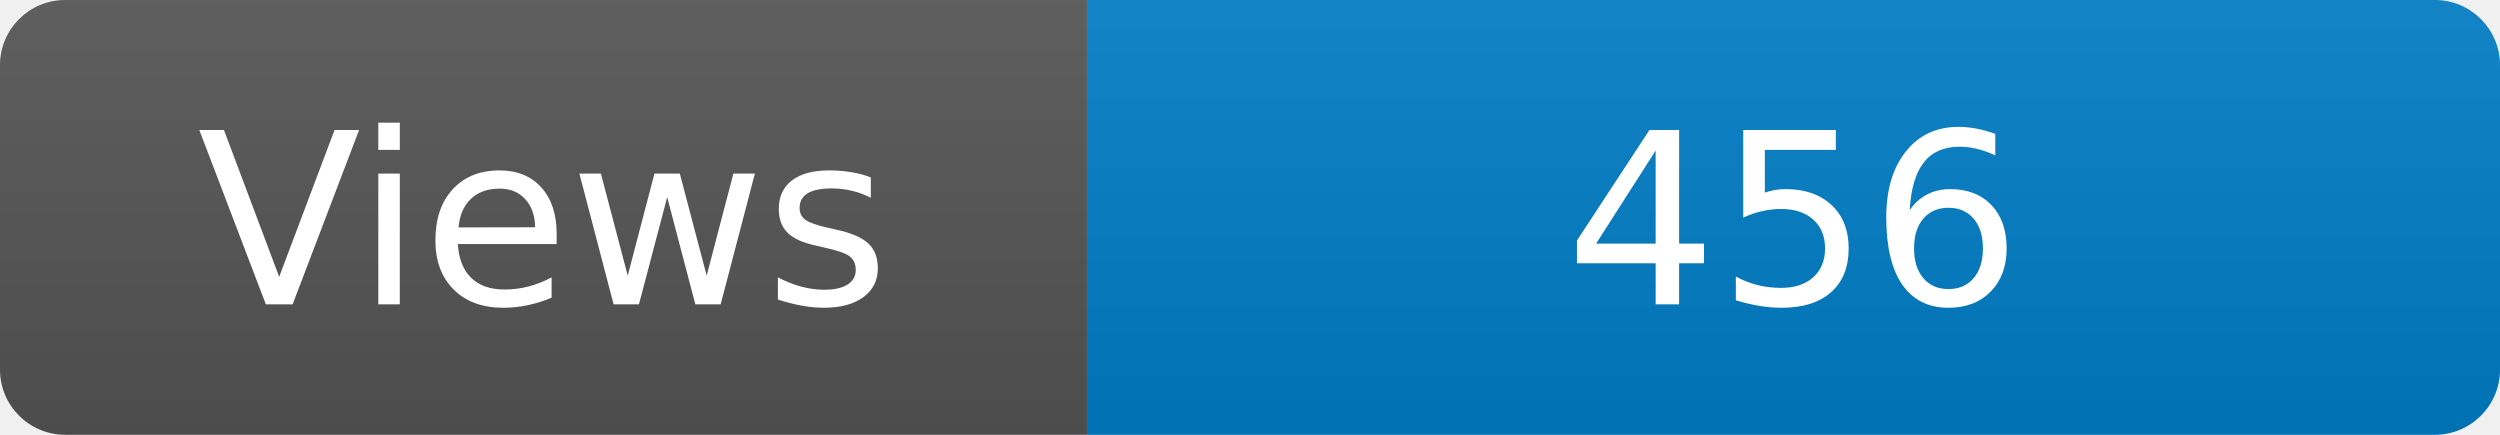
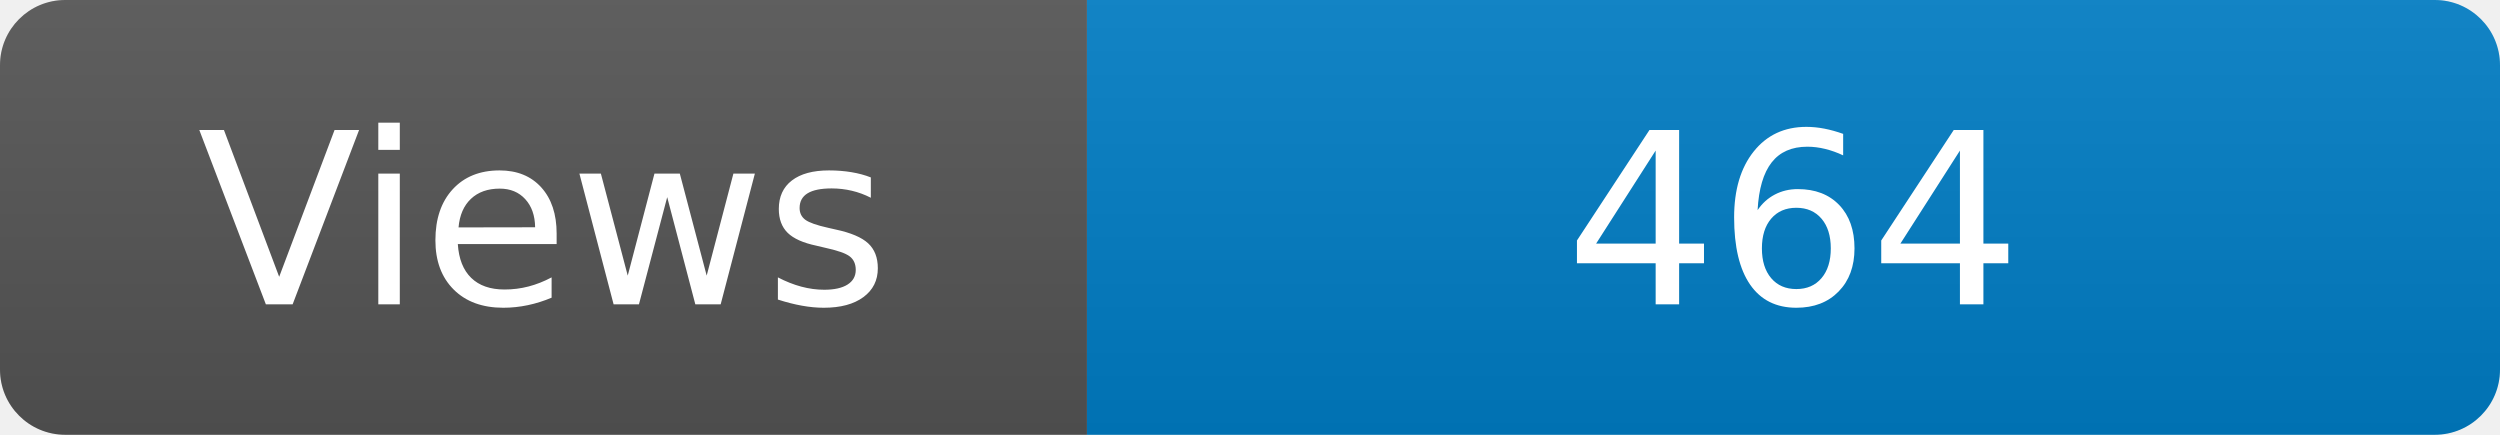
<svg xmlns="http://www.w3.org/2000/svg" width="115" height="20" role="img" aria-label="Maintained?: yes">
  <linearGradient id="s" x2="0" y2="100%">
    <stop offset="0" stop-color="#bbb" stop-opacity=".1" />
    <stop offset="1" stop-opacity=".1" />
  </linearGradient>
  <clipPath id="r">
    <rect width="115" height="20" rx="3" fill="#fff" />
  </clipPath>
  <g clip-path="url(#r)">
    <rect width="50" height="20" fill="#555" />
    <rect x="50" width="160" height="20" fill="#007ec6" />
    <rect width="115" height="20" fill="url(#s)" />
  </g>
  <g fill="#fff" text-anchor="middle" font-family="Verdana,Geneva,DejaVu Sans,sans-serif" font-size="110">
    <text x="250" y="140" transform="scale(.1)" fill="#fff">Views</text>
-     <text x="825" y="140" transform="scale(.1)" fill="#fff">456</text>
+     <text x="825" y="140" transform="scale(.1)" fill="#fff">464</text>
  </g>
</svg>
